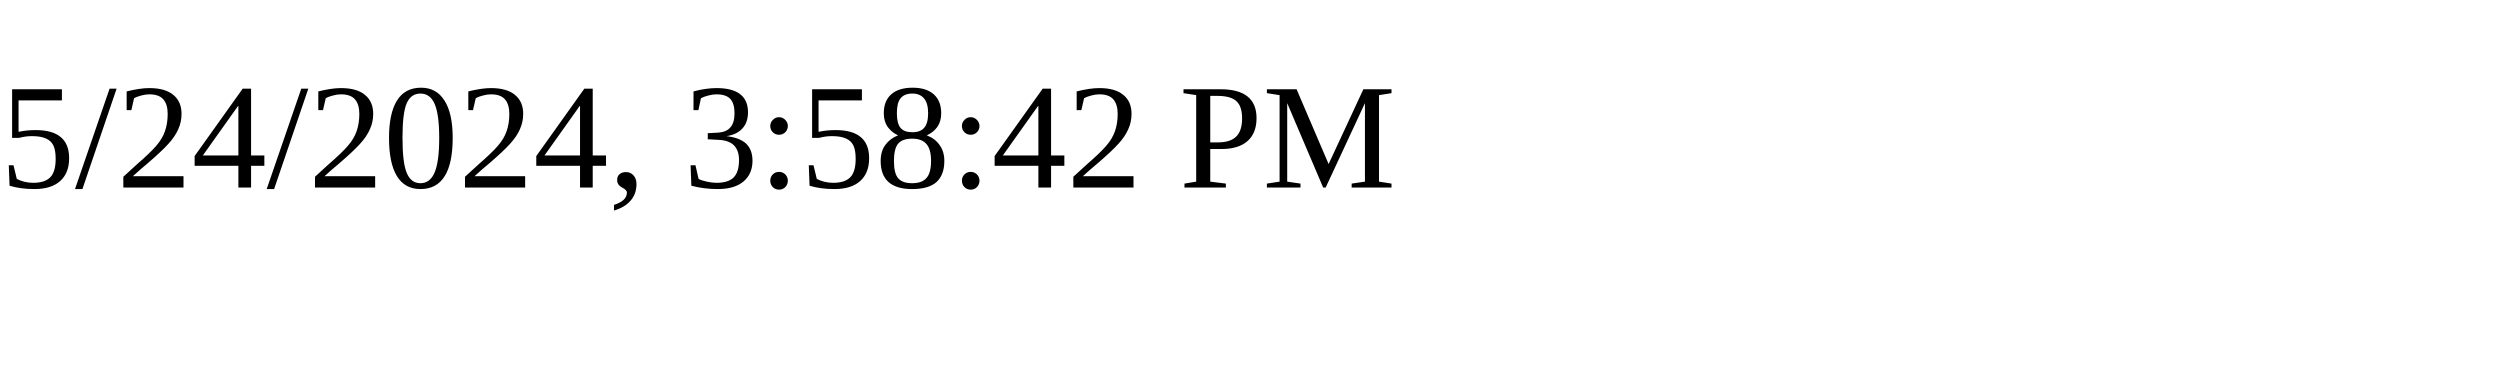
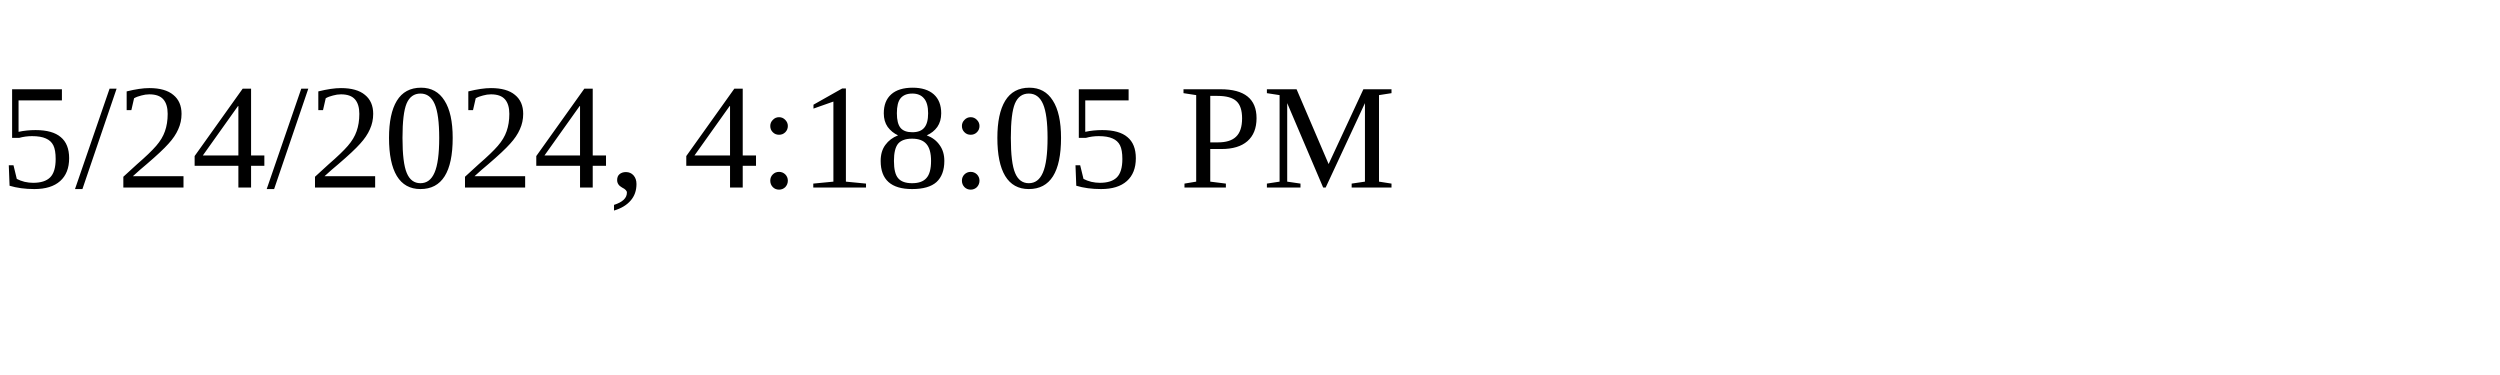
<svg xmlns="http://www.w3.org/2000/svg" height="30" width="200">
-   <text x="0" y="15">5/24/2024, 3:58:42 PM</text>
+   <text x="0" y="15">5/24/2024, 4:18:05 PM</text>
</svg>
